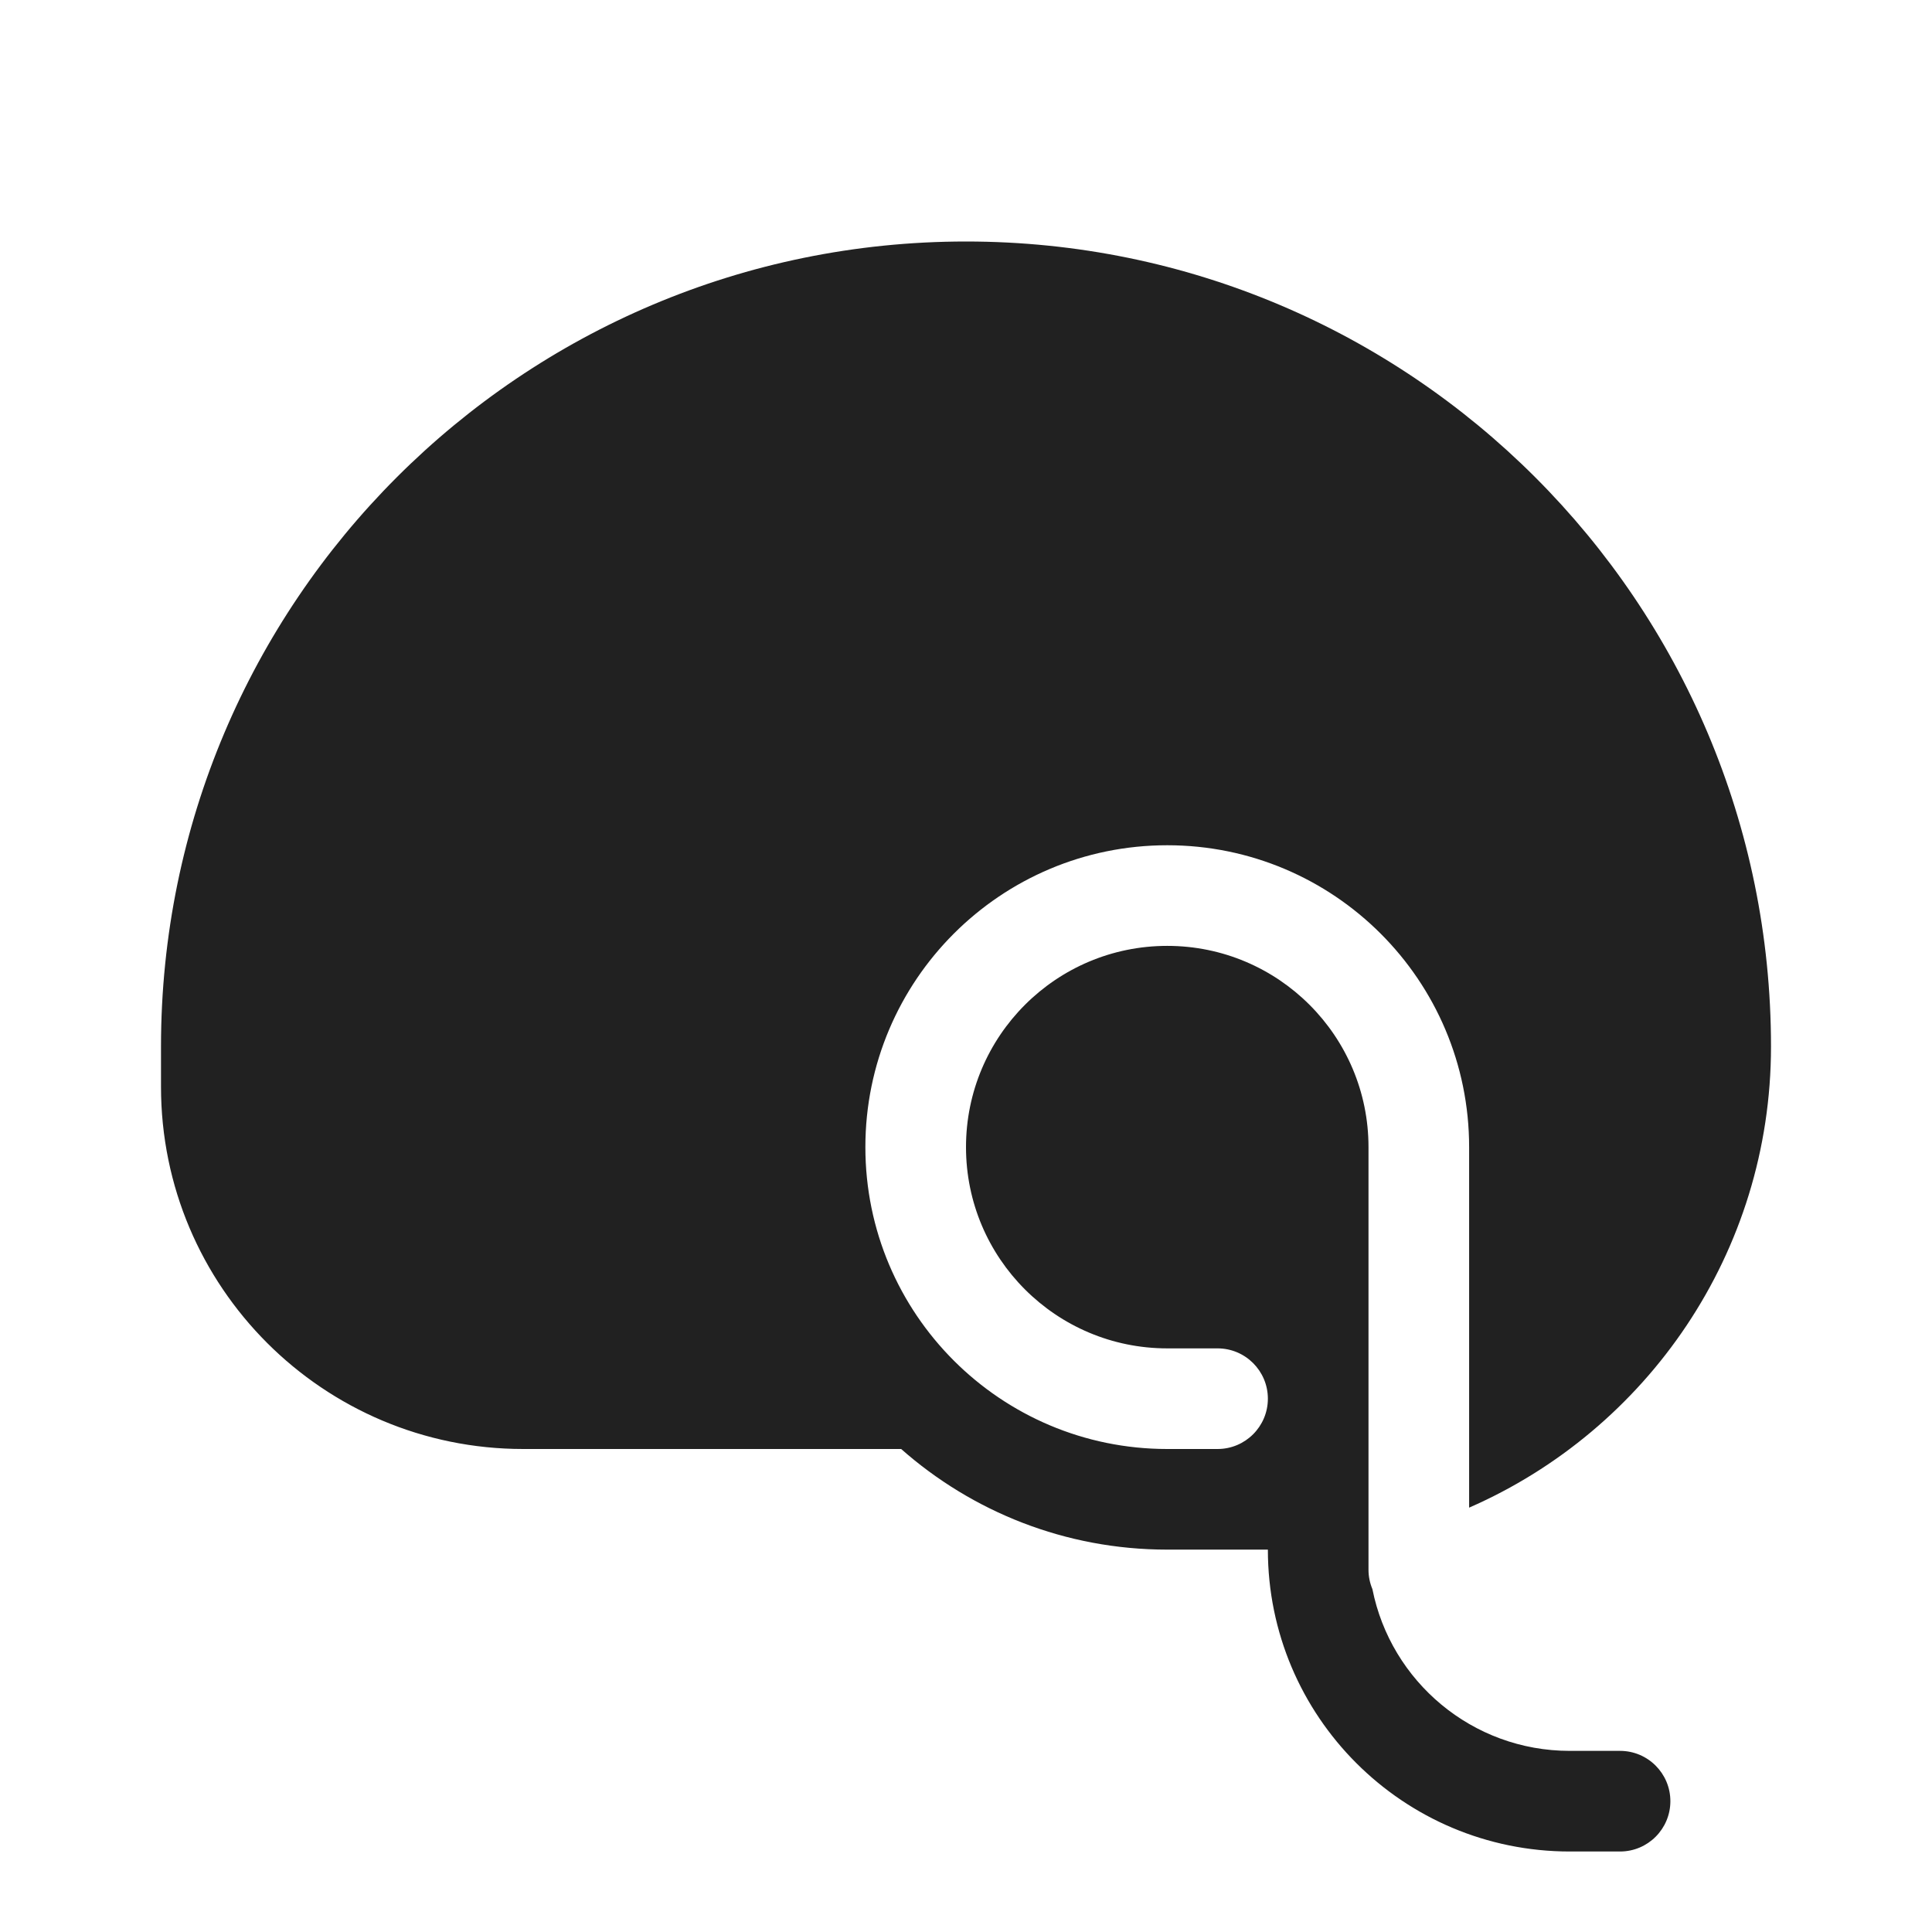
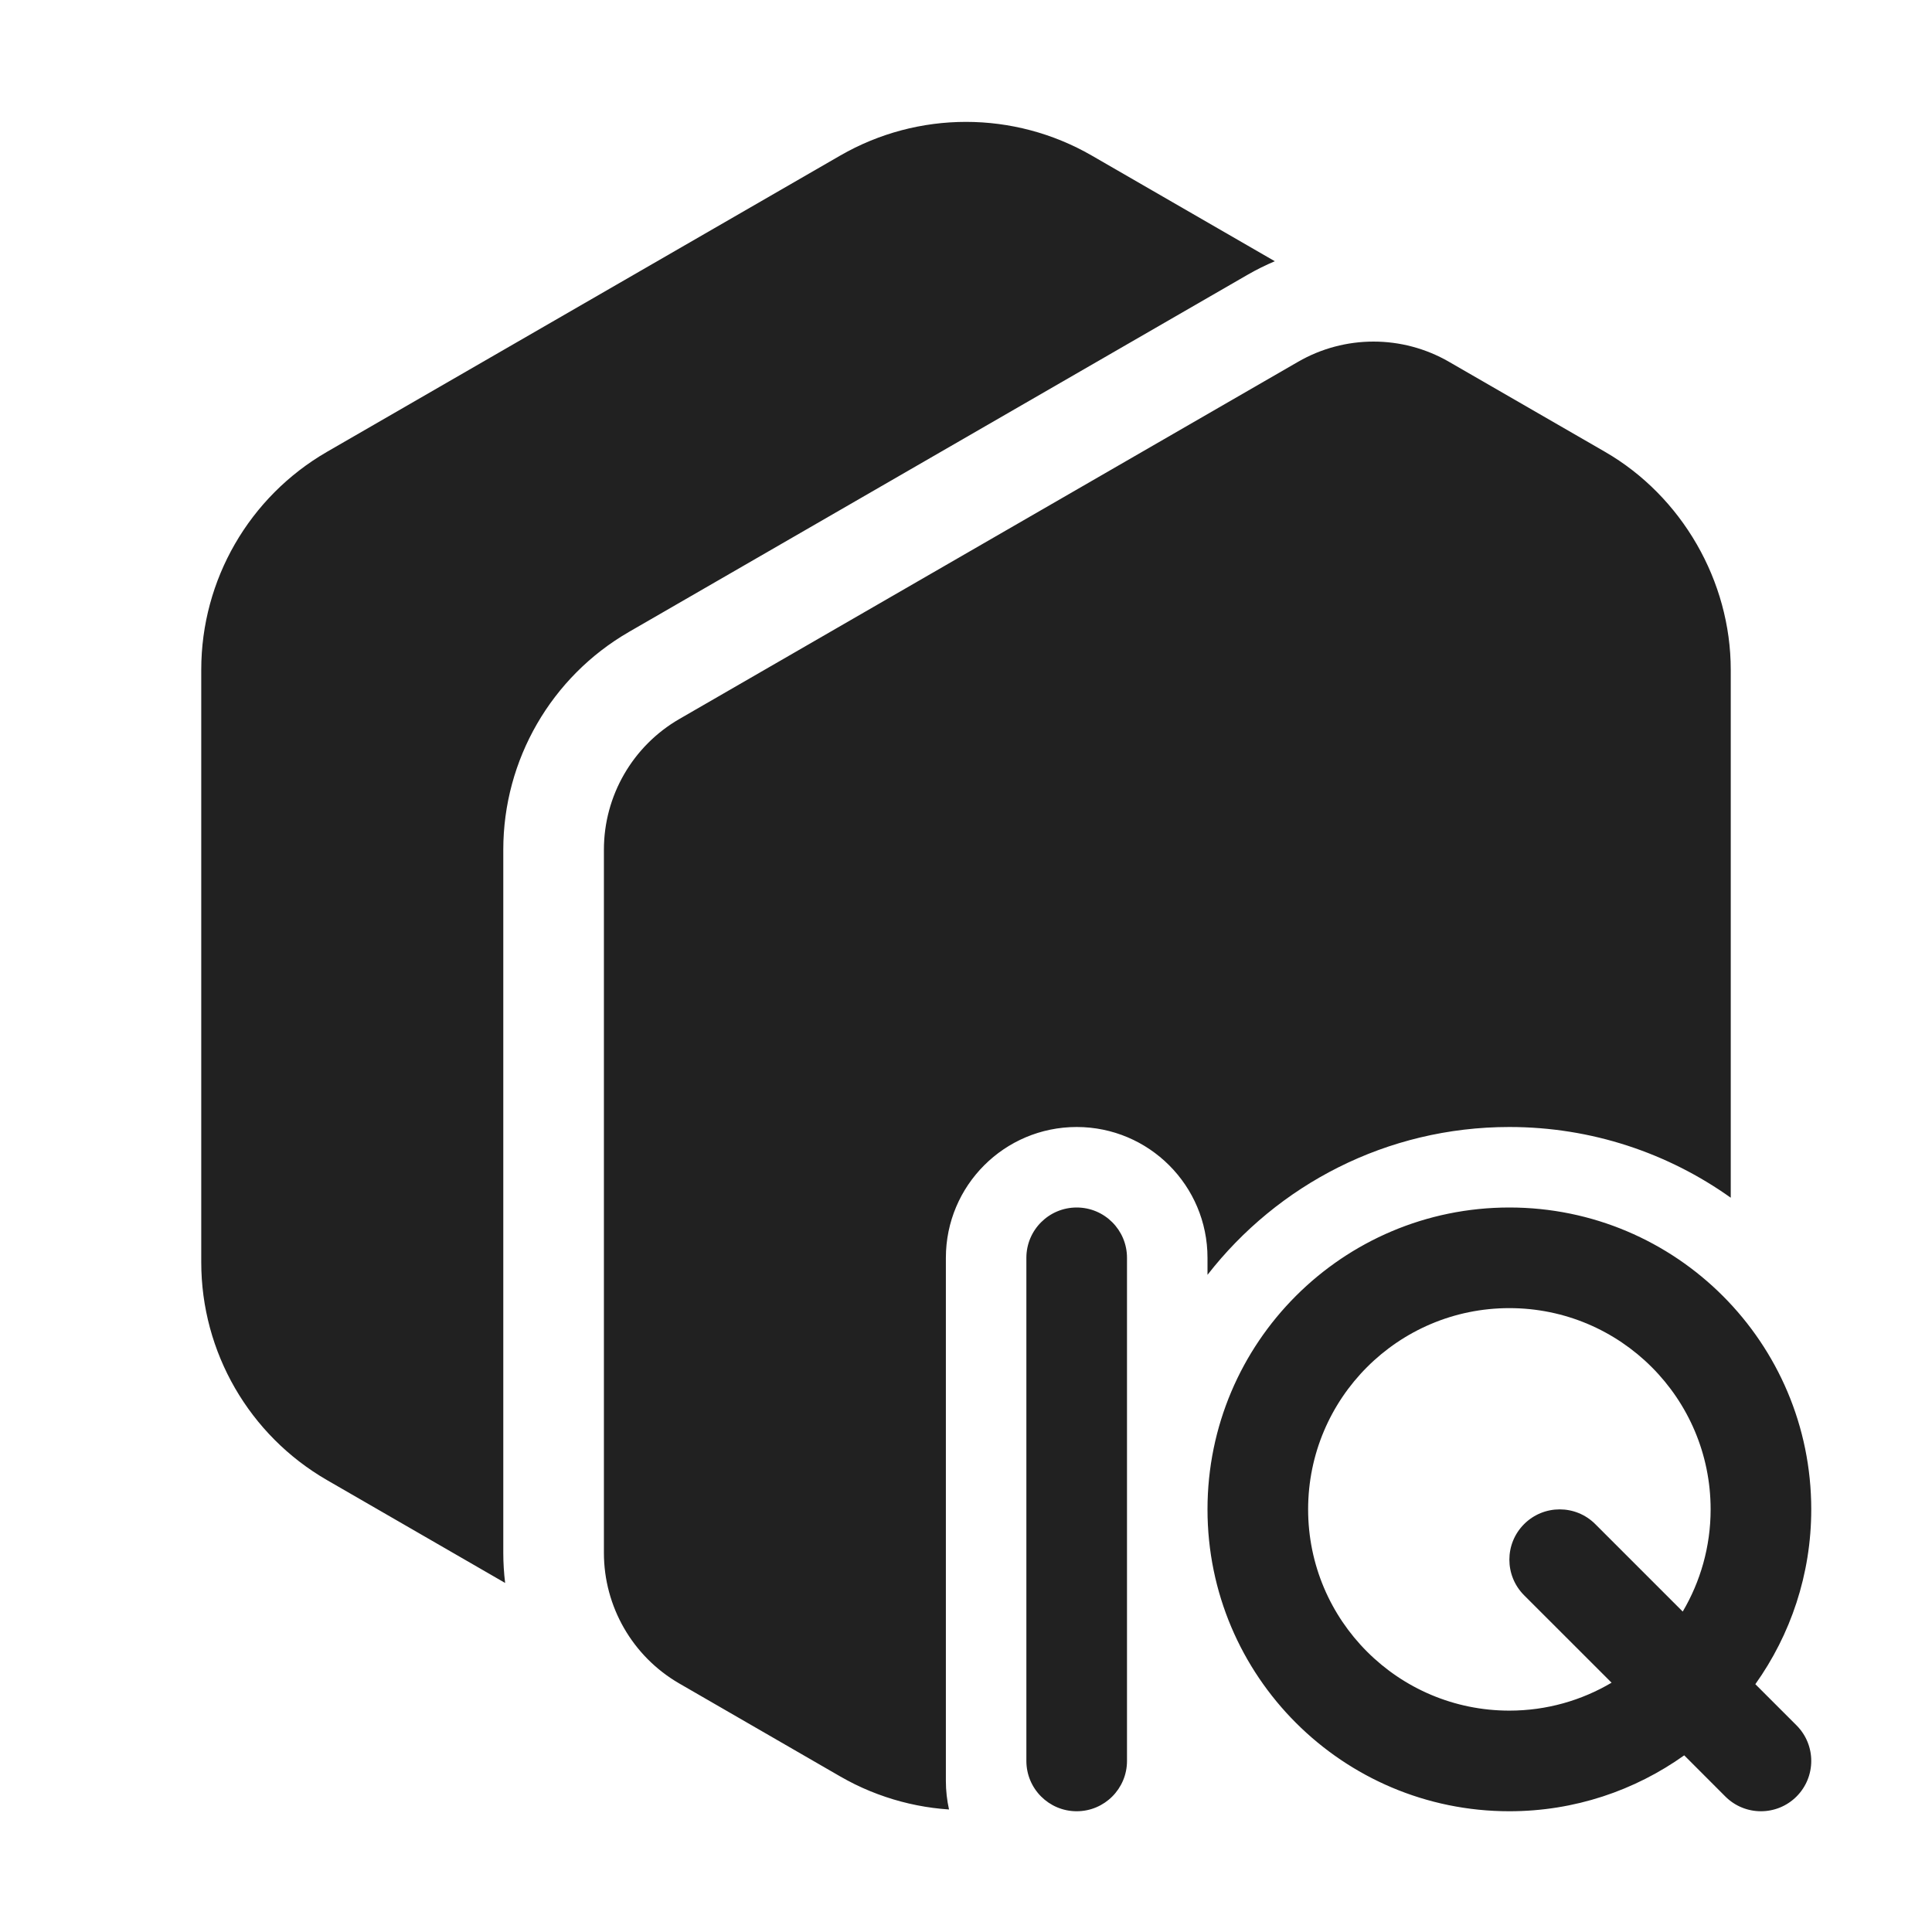
<svg xmlns="http://www.w3.org/2000/svg" width="48" height="48" viewBox="0 0 48 48" fill="none">
-   <path d="M24 6C35.046 6 44 14.954 44 26C44 31.125 40.914 35.528 36.5 37.457V28.5C36.5 24.358 33.142 21 29 21C24.858 21 21.5 24.358 21.5 28.5C21.5 32.642 24.858 36 29 36H30.25C30.94 36 31.5 35.44 31.5 34.75C31.5 34.06 30.94 33.5 30.25 33.5H29C26.239 33.5 24 31.261 24 28.5C24 25.739 26.239 23.5 29 23.5C31.761 23.5 34 25.739 34 28.5V39C34 39.171 34.035 39.333 34.097 39.481C34.553 41.773 36.575 43.5 39 43.5H40.25C40.94 43.5 41.5 44.06 41.5 44.75C41.5 45.44 40.94 46 40.25 46H39C34.858 46 31.5 42.642 31.5 38.5H29C26.465 38.5 24.151 37.555 22.389 36H13C8.029 36 4 31.971 4 27V26C4 14.954 12.954 6 24 6Z" fill="#212121" />
+   <path d="M26.75 30C27.44 30 28 30.559 28 31.25V43.75C28 44.44 27.44 45 26.75 45C26.06 45 25.5 44.44 25.5 43.75V31.25C25.5 30.559 26.06 30 26.75 30ZM37.5 30C41.642 30 45 33.358 45 37.5C45 39.119 44.484 40.618 43.611 41.843L44.634 42.866C45.122 43.354 45.122 44.145 44.634 44.634C44.146 45.122 43.354 45.122 42.866 44.634L41.844 43.611C40.618 44.484 39.12 45 37.5 45C33.358 45 30 41.642 30 37.5C30 33.358 33.358 30 37.5 30ZM32.25 8.989C33.41 8.319 34.84 8.319 36 8.989L39.875 11.225C41.789 12.331 43 14.439 43 16.638V29.757C41.448 28.652 39.55 28 37.5 28C34.45 28 31.738 29.439 30 31.673V31.25C30 29.455 28.545 28 26.75 28C24.955 28 23.5 29.455 23.5 31.25V44.25C23.5 44.492 23.528 44.729 23.578 44.956C23.045 44.92 22.516 44.817 22.004 44.644C21.745 44.557 21.49 44.453 21.242 44.331C21.118 44.27 20.996 44.204 20.875 44.135L16.867 41.82C15.714 41.149 15.004 39.915 15.004 38.58V21.11C15.004 19.771 15.719 18.533 16.879 17.863L32.25 8.989ZM37.5 32.5C34.739 32.5 32.5 34.739 32.5 37.5C32.5 40.261 34.739 42.5 37.5 42.5C38.427 42.5 39.295 42.246 40.039 41.806L37.866 39.634C37.378 39.145 37.378 38.354 37.866 37.866C38.354 37.378 39.146 37.378 39.634 37.866L41.807 40.039C42.246 39.294 42.5 38.427 42.5 37.5C42.5 34.739 40.261 32.5 37.5 32.5ZM20.875 3.865C22.809 2.749 25.191 2.749 27.125 3.865L31.672 6.49C31.443 6.588 31.218 6.698 31 6.824L15.629 15.698C13.696 16.814 12.504 18.878 12.504 21.11V38.58C12.504 38.831 12.52 39.082 12.55 39.328L8.125 36.773C6.192 35.657 5 33.594 5 31.361V16.638C5 14.406 6.192 12.342 8.125 11.225L20.875 3.865Z" fill="#212121" />
</svg>
